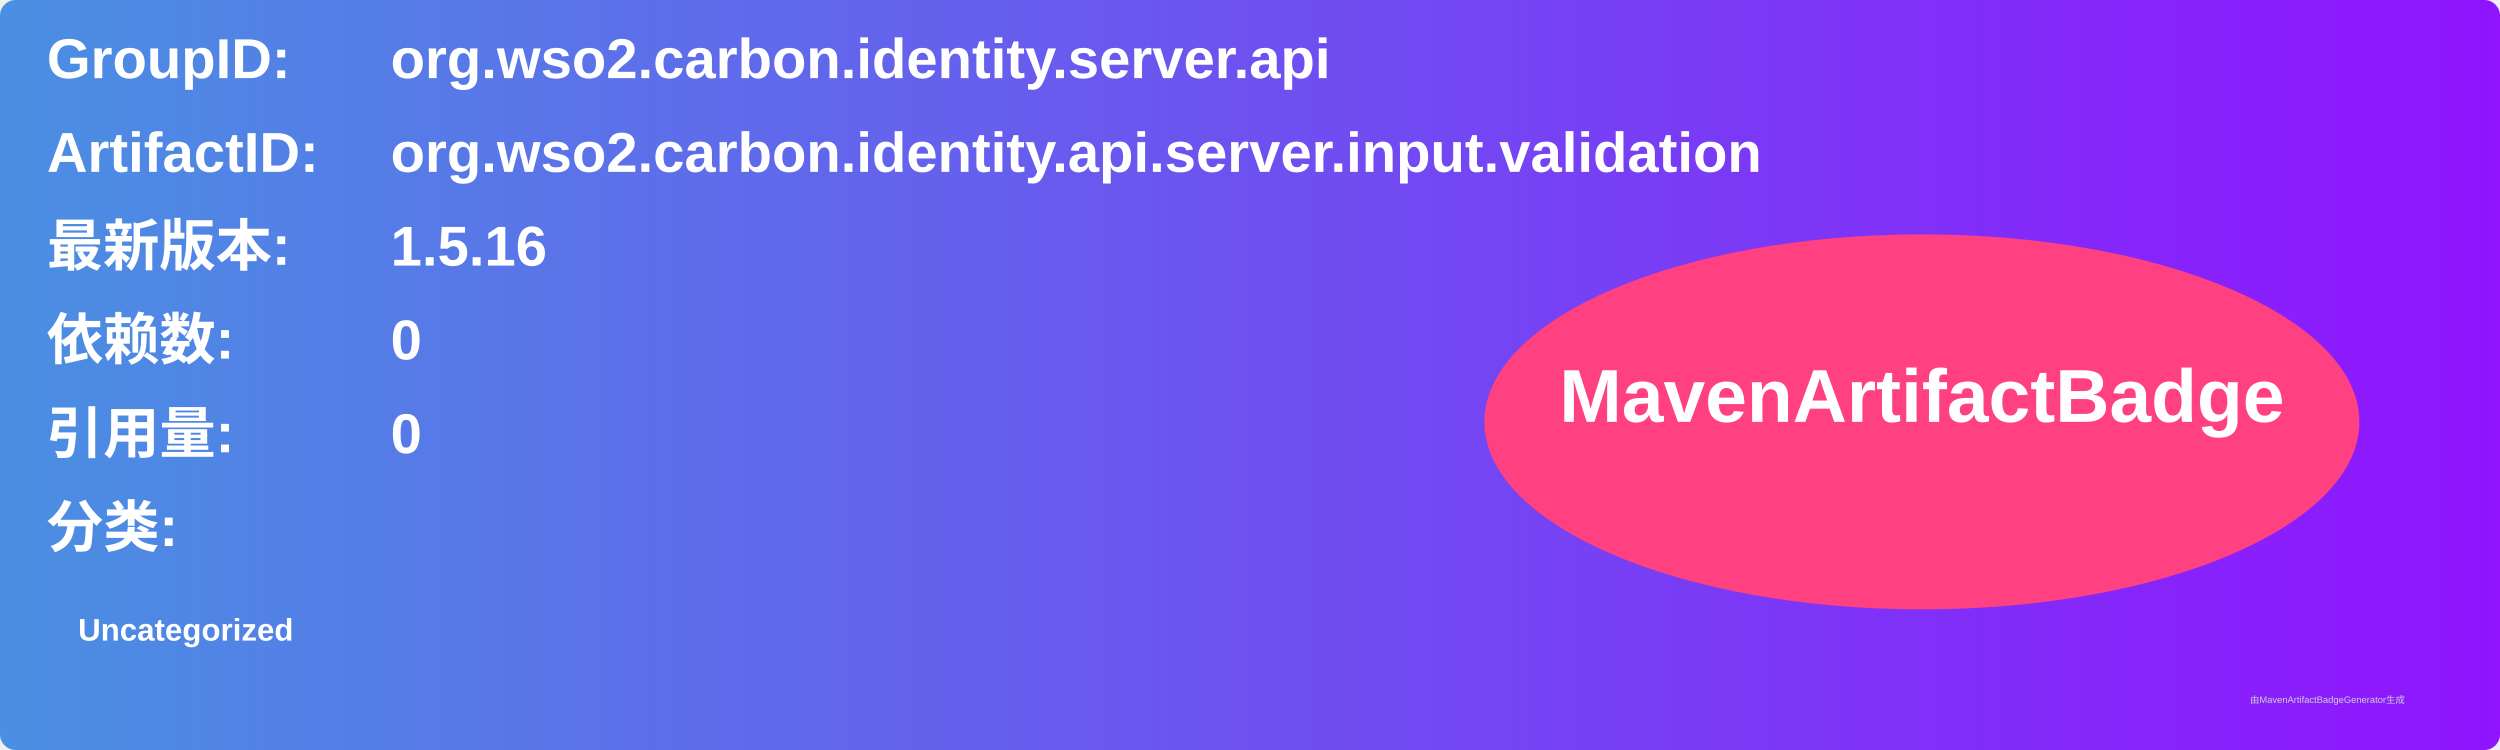
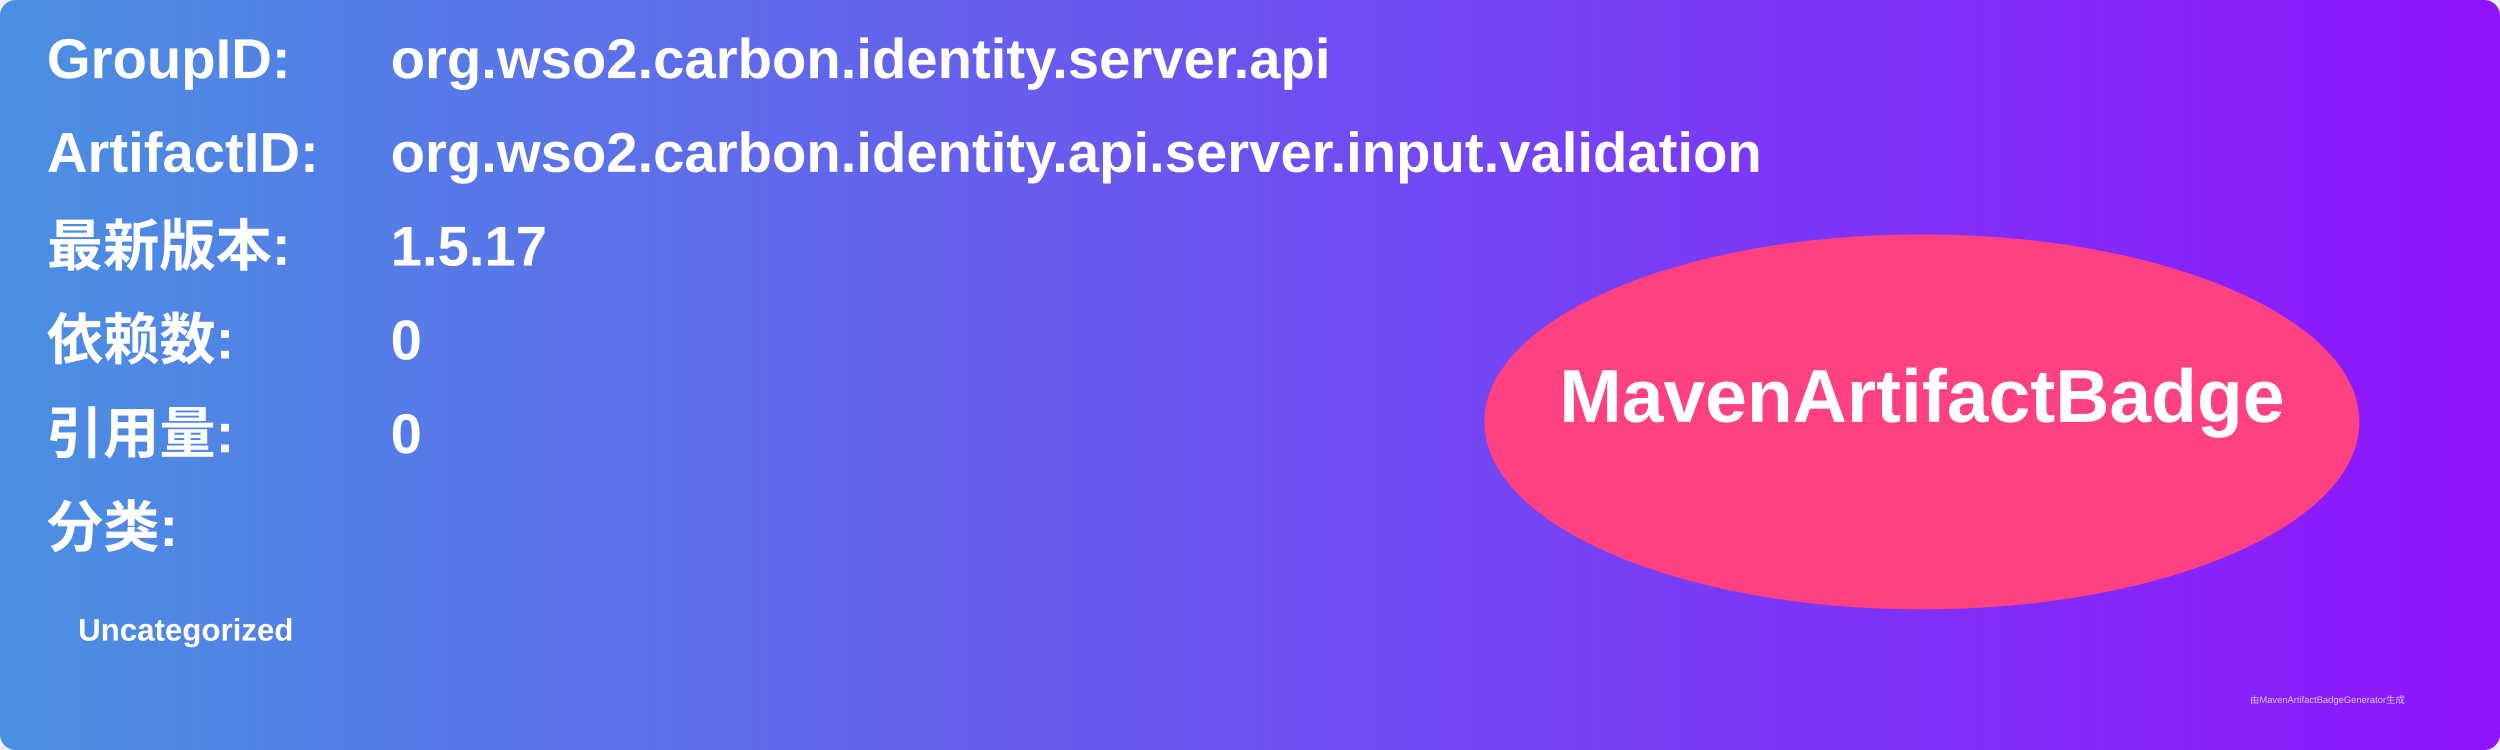
<svg xmlns="http://www.w3.org/2000/svg" width="800" height="240" viewBox="0 0 800 240">
  <linearGradient id="grad" x1="0%" y1="0%" x2="100%" y2="0%">
    <stop offset="0%" stop-color="#4a90e2" />
    <stop offset="100%" stop-color="#9013fe" />
  </linearGradient>
  <rect width="100%" height="100%" rx="5" ry="5" fill="url(#grad)" />
  <g transform="translate(15, 15)">
    <text x="0" y="10" font-family="Arial" font-size="18" fill="white" font-weight="bold" width="260">GroupID:</text>
    <text x="110" y="10" font-family="Arial" font-size="18" fill="white" font-weight="bold" width="460">org.wso2.carbon.identity.server.api</text>
    <text x="0" y="40" font-family="Arial" font-size="18" fill="white" font-weight="bold" width="260">ArtifactID:</text>
    <text x="110" y="40" font-family="Arial" font-size="18" fill="white" font-weight="bold" width="460">org.wso2.carbon.identity.api.server.input.validation</text>
    <text x="0" y="70" font-family="Arial" font-size="18" fill="white" font-weight="bold">最新版本:</text>
    <text x="110" y="70" font-family="Arial" font-size="18" fill="white" font-weight="bold">
-       <tspan font-weight="bold">1.5.16</tspan>
+       <tspan font-weight="bold">1.5.17</tspan>
    </text>
    <text x="0" y="100" font-family="Arial" font-size="18" fill="white" font-weight="bold">依赖数: </text>
    <text x="110" y="100" font-family="Arial" font-size="18" fill="white">
      <tspan font-weight="bold">0</tspan>
    </text>
    <text x="0" y="130" font-family="Arial" font-size="18" fill="white" font-weight="bold">引用量: </text>
    <text x="110" y="130" font-family="Arial" font-size="18" fill="white">
      <tspan font-weight="bold">0</tspan>
    </text>
    <text x="0" y="160" font-family="Arial" font-size="18" fill="white" font-weight="bold">分类:</text>
    <text x="10" y="190" font-family="Arial" font-size="10" fill="white">
      <tspan font-weight="bold">Uncategorized</tspan>
    </text>
    <ellipse cx="600" cy="120" rx="140" ry="60" fill="#ff4081" />
    <text x="600" y="120" text-anchor="middle" font-family="Arial" font-size="24" fill="white" font-weight="bold">MavenArtifactBadge</text>
  </g>
  <text x="720" y="225" font-family="Arial" font-size="3" fill="#d0d0d0">由MavenArtifactBadgeGenerator生成</text>
</svg>
